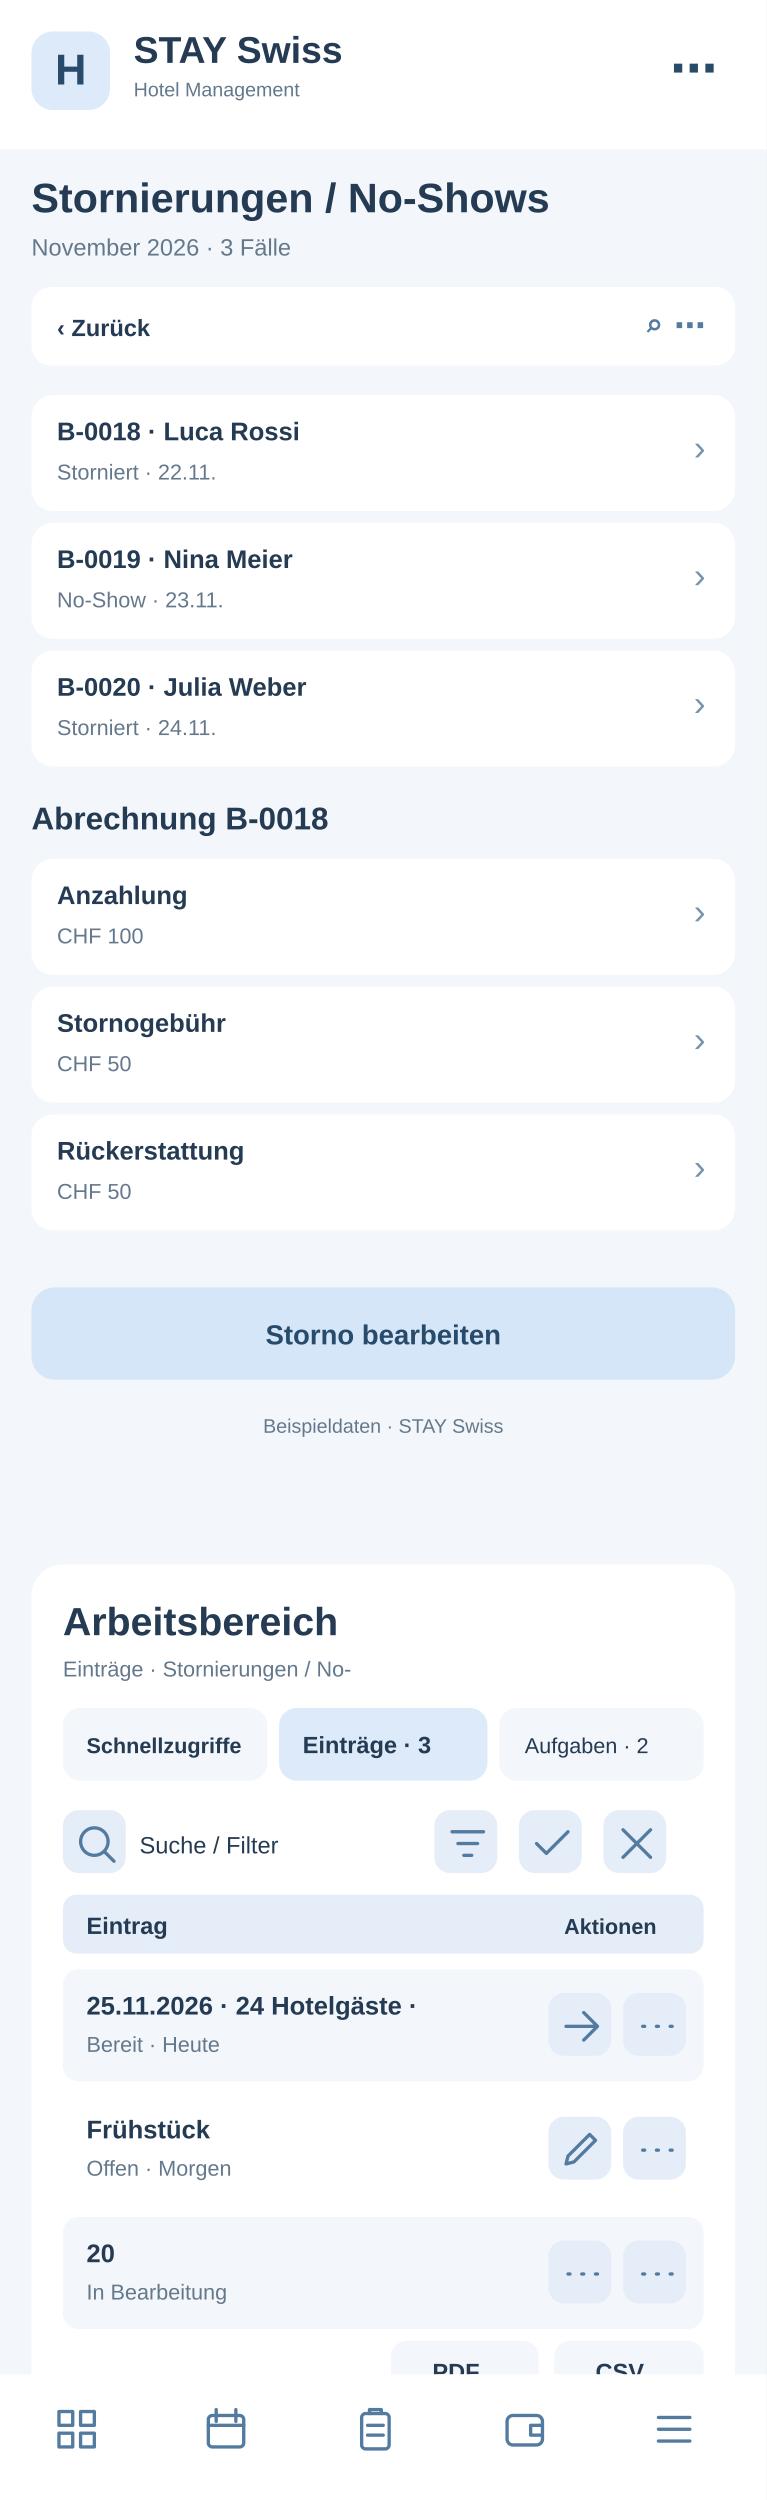
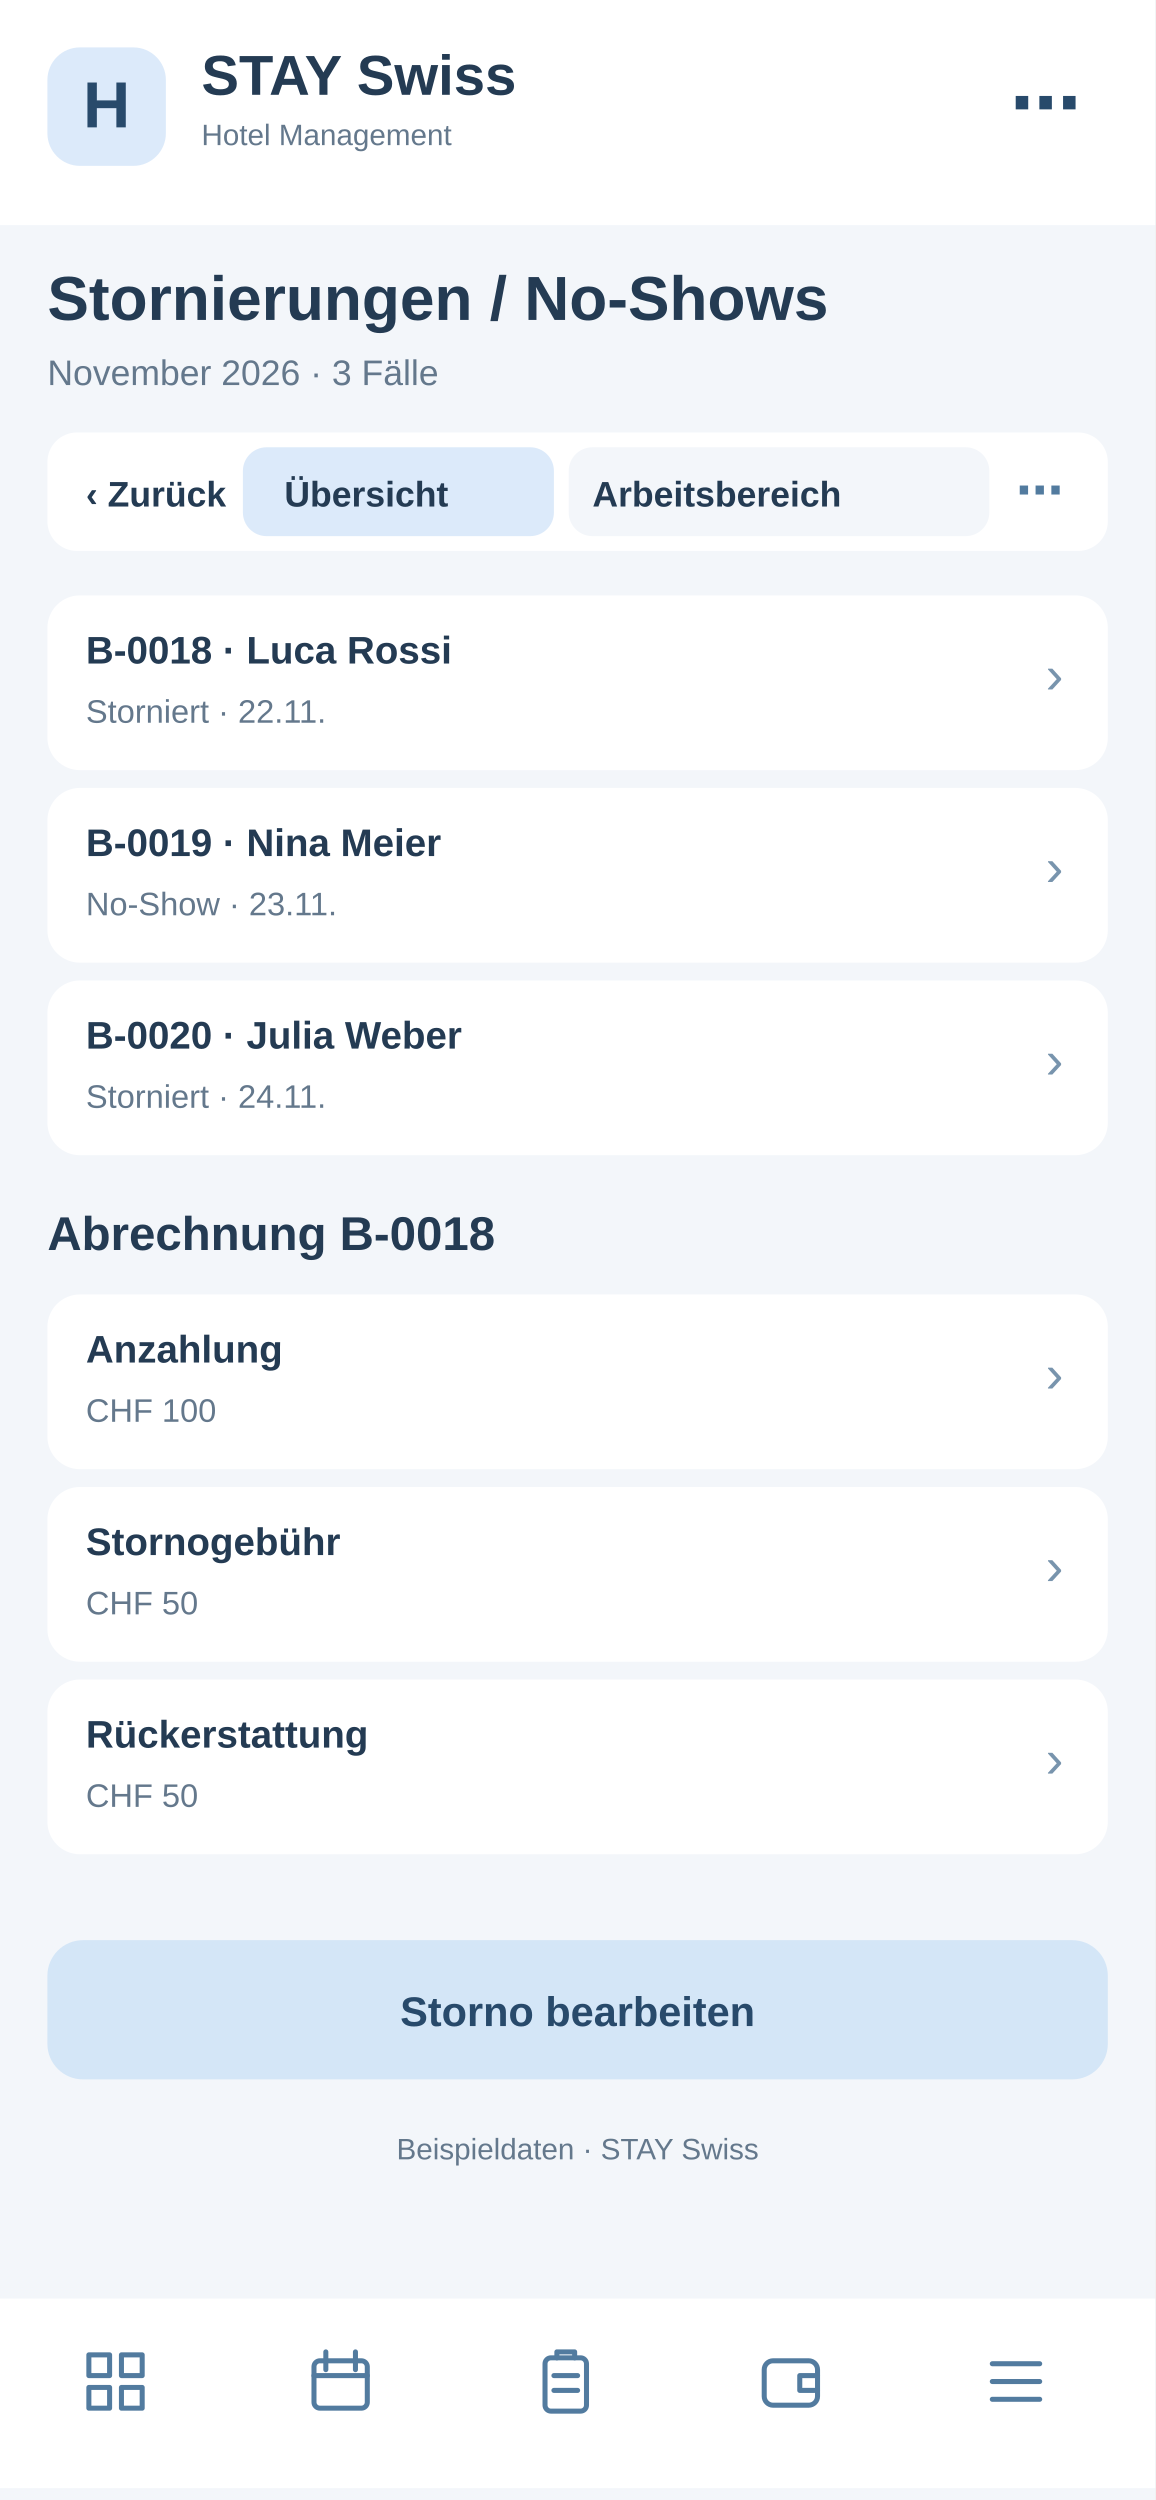
- <svg xmlns="http://www.w3.org/2000/svg" width="390" height="1272" viewBox="0 0 390 1272">
-   <rect x="0" y="0" width="390" height="1272" fill="#f3f6fa" rx="0" />
-   <rect x="0" y="0" width="390" height="76" fill="#fff" rx="0" />
-   <rect x="16" y="16" width="40" height="40" fill="#dceafa" rx="11" />
-   <text x="36" y="43" font-family="Arial,sans-serif" font-size="22" font-weight="700" fill="#284a6b" text-anchor="middle">H</text>
-   <text x="68" y="32" font-family="Arial,sans-serif" font-size="19" font-weight="700" fill="#243b53" text-anchor="start">STAY Swiss</text>
-   <text x="68" y="49" font-family="Arial,sans-serif" font-size="10" font-weight="400" fill="#64788c" text-anchor="start">Hotel Management</text>
-   <text x="365" y="43" font-family="Arial,sans-serif" font-size="24" font-weight="700" fill="#284a6b" text-anchor="end">⋯</text>
-   <text x="16" y="108" font-family="Arial,sans-serif" font-size="21" font-weight="700" fill="#243b53" text-anchor="start">Stornierungen / No-Shows</text>
-   <text x="16" y="130" font-family="Arial,sans-serif" font-size="12" font-weight="400" fill="#64788c" text-anchor="start">November 2026 · 3 Fälle</text>
-   <rect x="16" y="146" width="358" height="40" fill="#fff" rx="10" />
-   <text x="29" y="171" font-family="Arial,sans-serif" font-size="12" font-weight="700" fill="#243b53" text-anchor="start">‹  Zurück</text>
-   <text x="359" y="171" font-family="Arial,sans-serif" font-size="16" font-weight="700" fill="#527b9f" text-anchor="end">⌕   ⋯</text>
-   <rect x="16" y="201" width="358" height="59" fill="#fff" rx="11" />
-   <text x="29" y="224" font-family="Arial,sans-serif" font-size="13" font-weight="700" fill="#243b53" text-anchor="start">B-0018 · Luca Rossi</text>
-   <text x="29" y="244" font-family="Arial,sans-serif" font-size="11" font-weight="400" fill="#64788c" text-anchor="start">Storniert · 22.11.</text>
-   <text x="359" y="234" font-family="Arial,sans-serif" font-size="18" font-weight="400" fill="#7894ad" text-anchor="end">›</text>
-   <rect x="16" y="266" width="358" height="59" fill="#fff" rx="11" />
-   <text x="29" y="289" font-family="Arial,sans-serif" font-size="13" font-weight="700" fill="#243b53" text-anchor="start">B-0019 · Nina Meier</text>
-   <text x="29" y="309" font-family="Arial,sans-serif" font-size="11" font-weight="400" fill="#64788c" text-anchor="start">No-Show · 23.11.</text>
-   <text x="359" y="299" font-family="Arial,sans-serif" font-size="18" font-weight="400" fill="#7894ad" text-anchor="end">›</text>
-   <rect x="16" y="331" width="358" height="59" fill="#fff" rx="11" />
-   <text x="29" y="354" font-family="Arial,sans-serif" font-size="13" font-weight="700" fill="#243b53" text-anchor="start">B-0020 · Julia Weber</text>
-   <text x="29" y="374" font-family="Arial,sans-serif" font-size="11" font-weight="400" fill="#64788c" text-anchor="start">Storniert · 24.11.</text>
-   <text x="359" y="364" font-family="Arial,sans-serif" font-size="18" font-weight="400" fill="#7894ad" text-anchor="end">›</text>
-   <text x="16" y="422" font-family="Arial,sans-serif" font-size="16" font-weight="700" fill="#243b53" text-anchor="start">Abrechnung B-0018</text>
-   <rect x="16" y="437" width="358" height="59" fill="#fff" rx="11" />
-   <text x="29" y="460" font-family="Arial,sans-serif" font-size="13" font-weight="700" fill="#243b53" text-anchor="start">Anzahlung</text>
-   <text x="29" y="480" font-family="Arial,sans-serif" font-size="11" font-weight="400" fill="#64788c" text-anchor="start">CHF 100</text>
-   <text x="359" y="470" font-family="Arial,sans-serif" font-size="18" font-weight="400" fill="#7894ad" text-anchor="end">›</text>
-   <rect x="16" y="502" width="358" height="59" fill="#fff" rx="11" />
-   <text x="29" y="525" font-family="Arial,sans-serif" font-size="13" font-weight="700" fill="#243b53" text-anchor="start">Stornogebühr</text>
-   <text x="29" y="545" font-family="Arial,sans-serif" font-size="11" font-weight="400" fill="#64788c" text-anchor="start">CHF 50</text>
-   <text x="359" y="535" font-family="Arial,sans-serif" font-size="18" font-weight="400" fill="#7894ad" text-anchor="end">›</text>
-   <rect x="16" y="567" width="358" height="59" fill="#fff" rx="11" />
-   <text x="29" y="590" font-family="Arial,sans-serif" font-size="13" font-weight="700" fill="#243b53" text-anchor="start">Rückerstattung</text>
-   <text x="29" y="610" font-family="Arial,sans-serif" font-size="11" font-weight="400" fill="#64788c" text-anchor="start">CHF 50</text>
-   <text x="359" y="600" font-family="Arial,sans-serif" font-size="18" font-weight="400" fill="#7894ad" text-anchor="end">›</text>
-   <rect x="16" y="655" width="358" height="47" fill="#d4e6f7" rx="12" />
-   <text x="195" y="684" font-family="Arial,sans-serif" font-size="14" font-weight="700" fill="#284a6b" text-anchor="middle">Storno bearbeiten</text>
-   <text x="195" y="729" font-family="Arial,sans-serif" font-size="10" font-weight="400" fill="#64788c" text-anchor="middle">Beispieldaten · STAY Swiss</text>
-   <g id="smartphone-arbeitsbereich">
-     <rect x="16" y="796" width="358" height="430" rx="16" fill="#fff" />
-     <text x="32" y="832" font-family="Arial,sans-serif" font-size="20" font-weight="700" fill="#243b53">Arbeitsbereich</text>
-     <text x="32" y="853" font-family="Arial,sans-serif" font-size="11" font-weight="400" fill="#64788c">Einträge · Stornierungen / No-</text>
-     <rect x="32" y="869" width="104" height="37" rx="9" fill="#f3f6fa" />
-     <text x="44" y="892" font-family="Arial,sans-serif" font-size="11" font-weight="700" fill="#243b53">Schnellzugriffe</text>
-     <rect x="142" y="869" width="106" height="37" rx="9" fill="#dceafa" />
-     <text x="154" y="892" font-family="Arial,sans-serif" font-size="12" font-weight="700" fill="#243b53">Einträge · 3</text>
-     <rect x="254" y="869" width="104" height="37" rx="9" fill="#f3f6fa" />
-     <text x="267" y="892" font-family="Arial,sans-serif" font-size="11" font-weight="400" fill="#243b53">Aufgaben · 2</text>
-     <g tabindex="0">
-       <rect x="32" y="921" width="32" height="32" rx="8" fill="#e5eef8" />
-       <g transform="translate(37,926)" fill="none" stroke="#527b9f" stroke-width="1.7" stroke-linecap="round" stroke-linejoin="round">
-         <path d="M11 18a7 7 0 1 1 0-14a7 7 0 0 1 0 14m5-2l5 5" />
-       </g>
-     </g>
-     <text x="71" y="943" font-family="Arial,sans-serif" font-size="12" font-weight="400" fill="#243b53">Suche / Filter</text>
-     <g tabindex="0">
-       <rect x="221" y="921" width="32" height="32" rx="8" fill="#e5eef8" />
-       <g transform="translate(226,926)" fill="none" stroke="#527b9f" stroke-width="1.7" stroke-linecap="round" stroke-linejoin="round">
+ <svg xmlns="http://www.w3.org/2000/svg" width="390" height="844" viewBox="0 0 390 844">
+   <style>#workspace-view{display:none}#workspace-view:target{display:inline}#workspace-view:target~#main-view{display:none}a{cursor:pointer}a:hover rect{stroke:#8fb7d8;stroke-width:1}</style>
+   <g id="workspace-view">
+     <rect x="0" y="0" width="390" height="844" rx="0" fill="#f3f6fa" />
+     <rect x="0" y="0" width="390" height="76" rx="0" fill="#fff" />
+     <rect x="16" y="16" width="40" height="40" rx="11" fill="#dceafa" />
+     <text x="27" y="44" font-family="Arial,sans-serif" font-size="22" font-weight="700" fill="#284a6b">H</text>
+     <text x="68" y="32" font-family="Arial,sans-serif" font-size="19" font-weight="700" fill="#243b53">STAY Swiss</text>
+     <text x="68" y="49" font-family="Arial,sans-serif" font-size="10" font-weight="400" fill="#243b53">Hotel Management</text>
+     <text x="16" y="108" font-family="Arial,sans-serif" font-size="21" font-weight="700" fill="#243b53">Stornierungen / No-Shows</text>
+     <text x="16" y="130" font-family="Arial,sans-serif" font-size="12" font-weight="400" fill="#64788c">Arbeitsbereich · Stornierungen / No-Shows</text>
+     <rect x="16" y="146" width="358" height="40" rx="10" fill="#fff" />
+     <g id="tabs-work">
+       <rect x="78" y="148" width="260" height="36" rx="10" fill="#fff" />
+       <a href="#main-view">
+         <rect x="82" y="151" width="105" height="30" rx="8" fill="#f3f6fa" />
+         <text x="96" y="171" font-family="Arial" font-size="12" font-weight="700" fill="#243b53">Übersicht</text>
+       </a>
+       <a href="#workspace-view">
+         <rect x="192" y="151" width="142" height="30" rx="8" fill="#dceafa" />
+         <text x="200" y="171" font-family="Arial" font-size="12" font-weight="700" fill="#243b53">Arbeitsbereich</text>
+       </a>
+     </g>
+     <rect x="16" y="200" width="358" height="560" rx="16" fill="#fff" />
+     <text x="30" y="231" font-family="Arial,sans-serif" font-size="19" font-weight="700" fill="#243b53">Arbeitsbereich</text>
+     <text x="30" y="249" font-family="Arial,sans-serif" font-size="11" font-weight="400" fill="#64788c">Stornierungen / No-Shows · Schnellaktionen</text>
+     <g tabindex="0">
+       <rect x="30" y="265" width="104" height="62" rx="10" fill="#f3f6fa" />
+       <rect x="40" y="275" width="22" height="22" rx="6" fill="#dceafa" />
+       <path d="M46 284h10m-5-5v10" stroke="#527b9f" stroke-width="1.6" stroke-linecap="round" />
+       <text x="40" y="316" font-family="Arial,sans-serif" font-size="11" font-weight="700" fill="#243b53">5 Anfragen</text>
+     </g>
+     <g tabindex="0">
+       <rect x="140" y="265" width="104" height="62" rx="10" fill="#f3f6fa" />
+       <rect x="150" y="275" width="22" height="22" rx="6" fill="#dceafa" />
+       <path d="M156 284h10m-5-5v10" stroke="#527b9f" stroke-width="1.6" stroke-linecap="round" />
+       <text x="150" y="316" font-family="Arial,sans-serif" font-size="11" font-weight="700" fill="#243b53">2 neue</text>
+     </g>
+     <g tabindex="0">
+       <rect x="250" y="265" width="104" height="62" rx="10" fill="#f3f6fa" />
+       <rect x="260" y="275" width="22" height="22" rx="6" fill="#dceafa" />
+       <path d="M266 284h10m-5-5v10" stroke="#527b9f" stroke-width="1.6" stroke-linecap="round" />
+       <text x="260" y="316" font-family="Arial,sans-serif" font-size="11" font-weight="700" fill="#243b53">1 dringend</text>
+     </g>
+     <rect x="30" y="340" width="100" height="35" rx="8" fill="#f3f6fa" />
+     <text x="38" y="362" font-family="Arial,sans-serif" font-size="11" font-weight="400" fill="#243b53">Schnellzugriff</text>
+     <rect x="137" y="340" width="96" height="35" rx="8" fill="#dceafa" />
+     <text x="145" y="362" font-family="Arial,sans-serif" font-size="11" font-weight="700" fill="#243b53">Einträge · 3</text>
+     <rect x="240" y="340" width="96" height="35" rx="8" fill="#f3f6fa" />
+     <text x="248" y="362" font-family="Arial,sans-serif" font-size="11" font-weight="400" fill="#243b53">Aufgaben · 2</text>
+     <g tabindex="0">
+       <rect x="334" y="341" width="31" height="30" rx="7" fill="#e5eef8" />
+       <g transform="translate(339,346)" fill="none" stroke="#527b9f" stroke-width="1.8" stroke-linecap="round" stroke-linejoin="round">
+         <path d="M5 5l14 14m0-14L5 19" />
+       </g>
+     </g>
+     <rect x="30" y="389" width="200" height="36" rx="8" fill="#f3f6fa" />
+     <text x="42" y="411" font-family="Arial,sans-serif" font-size="12" font-weight="400" fill="#64788c">Suche nach Eintrag …</text>
+     <g tabindex="0">
+       <rect x="239" y="392" width="31" height="30" rx="7" fill="#e5eef8" />
+       <g transform="translate(244,397)" fill="none" stroke="#527b9f" stroke-width="1.8" stroke-linecap="round" stroke-linejoin="round">
        <path d="M4 6h16M7 12h10M10 18h4" />
      </g>
    </g>
    <g tabindex="0">
-       <rect x="264" y="921" width="32" height="32" rx="8" fill="#e5eef8" />
-       <g transform="translate(269,926)" fill="none" stroke="#527b9f" stroke-width="1.7" stroke-linecap="round" stroke-linejoin="round">
-         <path d="M4 12l5 5L20 6" />
-       </g>
-     </g>
-     <g tabindex="0">
-       <rect x="307" y="921" width="32" height="32" rx="8" fill="#e5eef8" />
-       <g transform="translate(312,926)" fill="none" stroke="#527b9f" stroke-width="1.7" stroke-linecap="round" stroke-linejoin="round">
-         <path d="M5 5l14 14M19 5L5 19" />
-       </g>
-     </g>
-     <rect x="32" y="964" width="326" height="30" rx="7" fill="#e5eef8" />
-     <text x="44" y="984" font-family="Arial,sans-serif" font-size="12" font-weight="700" fill="#243b53">Eintrag</text>
-     <text x="287" y="984" font-family="Arial,sans-serif" font-size="11" font-weight="700" fill="#243b53">Aktionen</text>
-     <rect x="32" y="1002" width="326" height="57" rx="8" fill="#f3f6fa" />
-     <text x="44" y="1025" font-family="Arial,sans-serif" font-size="13" font-weight="700" fill="#243b53">25.11.2026 · 24 Hotelgäste · </text>
-     <text x="44" y="1044" font-family="Arial,sans-serif" font-size="11" font-weight="400" fill="#64788c">Bereit · Heute</text>
-     <g tabindex="0">
-       <rect x="279" y="1014" width="32" height="32" rx="8" fill="#e5eef8" />
-       <g transform="translate(284,1019)" fill="none" stroke="#527b9f" stroke-width="1.7" stroke-linecap="round" stroke-linejoin="round">
+       <rect x="279" y="392" width="31" height="30" rx="7" fill="#e5eef8" />
+       <g transform="translate(284,397)" fill="none" stroke="#527b9f" stroke-width="1.8" stroke-linecap="round" stroke-linejoin="round">
+         <path d="M12 4v16M4 12h16" />
+       </g>
+     </g>
+     <g tabindex="0">
+       <rect x="319" y="392" width="31" height="30" rx="7" fill="#e5eef8" />
+       <g transform="translate(324,397)" fill="none" stroke="#527b9f" stroke-width="1.8" stroke-linecap="round" stroke-linejoin="round">
+         <path d="M5 12h2m5 0h2m5 0h2" />
+       </g>
+     </g>
+     <rect x="30" y="438" width="330" height="30" rx="7" fill="#e5eef8" />
+     <text x="42" y="458" font-family="Arial,sans-serif" font-size="12" font-weight="700" fill="#243b53">Eintrag</text>
+     <text x="272" y="458" font-family="Arial,sans-serif" font-size="11" font-weight="700" fill="#243b53">Aktionen</text>
+     <rect x="30" y="476" width="330" height="59" rx="8" fill="#f3f6fa" />
+     <text x="42" y="498" font-family="Arial,sans-serif" font-size="13" font-weight="700" fill="#243b53">Firmendaten</text>
+     <text x="42" y="518" font-family="Arial,sans-serif" font-size="11" font-weight="400" fill="#64788c">Stammdaten · Aktiv</text>
+     <g tabindex="0">
+       <rect x="284" y="490" width="31" height="30" rx="7" fill="#e5eef8" />
+       <g transform="translate(289,495)" fill="none" stroke="#527b9f" stroke-width="1.8" stroke-linecap="round" stroke-linejoin="round">
        <path d="M4 12h16m-7-7l7 7-7 7" />
      </g>
    </g>
    <g tabindex="0">
-       <rect x="317" y="1014" width="32" height="32" rx="8" fill="#e5eef8" />
-       <g transform="translate(322,1019)" fill="none" stroke="#527b9f" stroke-width="1.7" stroke-linecap="round" stroke-linejoin="round">
-         <path d="M5 12h1m6 0h1m6 0h1" />
-       </g>
-     </g>
-     <rect x="32" y="1065" width="326" height="57" rx="8" fill="#fff" />
-     <text x="44" y="1088" font-family="Arial,sans-serif" font-size="13" font-weight="700" fill="#243b53">Frühstück</text>
-     <text x="44" y="1107" font-family="Arial,sans-serif" font-size="11" font-weight="400" fill="#64788c">Offen · Morgen</text>
-     <g tabindex="0">
-       <rect x="279" y="1077" width="32" height="32" rx="8" fill="#e5eef8" />
-       <g transform="translate(284,1082)" fill="none" stroke="#527b9f" stroke-width="1.7" stroke-linecap="round" stroke-linejoin="round">
-         <path d="M4 19l4-1 11-11-3-3L5 15z" />
-       </g>
-     </g>
-     <g tabindex="0">
-       <rect x="317" y="1077" width="32" height="32" rx="8" fill="#e5eef8" />
-       <g transform="translate(322,1082)" fill="none" stroke="#527b9f" stroke-width="1.7" stroke-linecap="round" stroke-linejoin="round">
-         <path d="M5 12h1m6 0h1m6 0h1" />
-       </g>
-     </g>
-     <rect x="32" y="1128" width="326" height="57" rx="8" fill="#f3f6fa" />
-     <text x="44" y="1151" font-family="Arial,sans-serif" font-size="13" font-weight="700" fill="#243b53">20</text>
-     <text x="44" y="1170" font-family="Arial,sans-serif" font-size="11" font-weight="400" fill="#64788c">In Bearbeitung</text>
-     <g tabindex="0">
-       <rect x="279" y="1140" width="32" height="32" rx="8" fill="#e5eef8" />
-       <g transform="translate(284,1145)" fill="none" stroke="#527b9f" stroke-width="1.7" stroke-linecap="round" stroke-linejoin="round">
-         <path d="M5 12h1m6 0h1m6 0h1" />
-       </g>
-     </g>
-     <g tabindex="0">
-       <rect x="317" y="1140" width="32" height="32" rx="8" fill="#e5eef8" />
-       <g transform="translate(322,1145)" fill="none" stroke="#527b9f" stroke-width="1.7" stroke-linecap="round" stroke-linejoin="round">
-         <path d="M5 12h1m6 0h1m6 0h1" />
-       </g>
-     </g>
-     <text x="32" y="1218" font-family="Arial,sans-serif" font-size="11" font-weight="400" fill="#64788c">3 Einträge · Seite 1</text>
-     <rect x="199" y="1191" width="75" height="31" rx="8" fill="#f3f6fa" />
-     <text x="220" y="1211" font-family="Arial,sans-serif" font-size="12" font-weight="700" fill="#243b53">PDF</text>
-     <rect x="282" y="1191" width="76" height="31" rx="8" fill="#f3f6fa" />
-     <text x="303" y="1211" font-family="Arial,sans-serif" font-size="12" font-weight="700" fill="#243b53">CSV</text>
+       <rect x="322" y="490" width="31" height="30" rx="7" fill="#e5eef8" />
+       <g transform="translate(327,495)" fill="none" stroke="#527b9f" stroke-width="1.8" stroke-linecap="round" stroke-linejoin="round">
+         <path d="M5 12h2m5 0h2m5 0h2" />
+       </g>
+     </g>
+     <rect x="30" y="543" width="330" height="59" rx="8" fill="#fff" />
+     <text x="42" y="565" font-family="Arial,sans-serif" font-size="13" font-weight="700" fill="#243b53">Rechnungsvorlage</text>
+     <text x="42" y="585" font-family="Arial,sans-serif" font-size="11" font-weight="400" fill="#64788c">PDF · Bearbeitbar</text>
+     <g tabindex="0">
+       <rect x="284" y="557" width="31" height="30" rx="7" fill="#e5eef8" />
+       <g transform="translate(289,562)" fill="none" stroke="#527b9f" stroke-width="1.8" stroke-linecap="round" stroke-linejoin="round">
+         <path d="M4 12h16m-7-7l7 7-7 7" />
+       </g>
+     </g>
+     <g tabindex="0">
+       <rect x="322" y="557" width="31" height="30" rx="7" fill="#e5eef8" />
+       <g transform="translate(327,562)" fill="none" stroke="#527b9f" stroke-width="1.8" stroke-linecap="round" stroke-linejoin="round">
+         <path d="M5 12h2m5 0h2m5 0h2" />
+       </g>
+     </g>
+     <rect x="30" y="610" width="330" height="59" rx="8" fill="#f3f6fa" />
+     <text x="42" y="632" font-family="Arial,sans-serif" font-size="13" font-weight="700" fill="#243b53">E-Mail-Vorlage</text>
+     <text x="42" y="652" font-family="Arial,sans-serif" font-size="11" font-weight="400" fill="#64788c">Versand · Aktiv</text>
+     <g tabindex="0">
+       <rect x="284" y="624" width="31" height="30" rx="7" fill="#e5eef8" />
+       <g transform="translate(289,629)" fill="none" stroke="#527b9f" stroke-width="1.8" stroke-linecap="round" stroke-linejoin="round">
+         <path d="M4 12h16m-7-7l7 7-7 7" />
+       </g>
+     </g>
+     <g tabindex="0">
+       <rect x="322" y="624" width="31" height="30" rx="7" fill="#e5eef8" />
+       <g transform="translate(327,629)" fill="none" stroke="#527b9f" stroke-width="1.8" stroke-linecap="round" stroke-linejoin="round">
+         <path d="M5 12h2m5 0h2m5 0h2" />
+       </g>
+     </g>
+     <text x="30" y="708" font-family="Arial,sans-serif" font-size="11" font-weight="400" fill="#64788c">3 Einträge · Seite 1 von 1</text>
+     <rect x="227" y="684" width="62" height="33" rx="8" fill="#f3f6fa" />
+     <text x="240" y="705" font-family="Arial,sans-serif" font-size="12" font-weight="700" fill="#243b53">PDF</text>
+     <rect x="297" y="684" width="62" height="33" rx="8" fill="#f3f6fa" />
+     <text x="311" y="705" font-family="Arial,sans-serif" font-size="12" font-weight="700" fill="#243b53">CSV</text>
+     <text x="30" y="741" font-family="Arial,sans-serif" font-size="10" font-weight="400" fill="#64788c">Ansicht: Einträge · Beispielwerte</text>
+     <rect x="0" y="776" width="390" height="64" fill="#fff" rx="0" />
+     <g transform="translate(27,792)" fill="none" stroke="#527b9f" stroke-width="1.7" stroke-linejoin="round" stroke-linecap="round">
+       <path d="M3 3h7v7H3zM14 3h7v7h-7zM3 14h7v7H3zM14 14h7v7h-7z" />
+     </g>
+     <g transform="translate(103,792)" fill="none" stroke="#527b9f" stroke-width="1.7" stroke-linejoin="round" stroke-linecap="round">
+       <rect x="3" y="5" width="18" height="16" rx="2" />
+       <path d="M7 2v6M17 2v6M3 10h18" />
+     </g>
+     <g transform="translate(179,792)" fill="none" stroke="#527b9f" stroke-width="1.7" stroke-linejoin="round" stroke-linecap="round">
+       <rect x="5" y="4" width="14" height="18" rx="2" />
+       <path d="M9 4V2h6v2M8 10h8M8 15h8" />
+     </g>
+     <g transform="translate(255,792)" fill="none" stroke="#527b9f" stroke-width="1.7" stroke-linejoin="round" stroke-linecap="round">
+       <rect x="3" y="5" width="18" height="15" rx="3" />
+       <path d="M21 10h-6v5h6" />
+     </g>
+     <g transform="translate(331,792)" fill="none" stroke="#527b9f" stroke-width="1.7" stroke-linejoin="round" stroke-linecap="round">
+       <path d="M4 6h16M4 12h16M4 18h16" />
+     </g>
  </g>
-   <rect x="0" y="1208" width="390" height="64" fill="#fff" rx="0" />
-   <g transform="translate(27,1224)" fill="none" stroke="#527b9f" stroke-width="1.7" stroke-linejoin="round" stroke-linecap="round">
-     <path d="M3 3h7v7H3zM14 3h7v7h-7zM3 14h7v7H3zM14 14h7v7h-7z" />
-   </g>
-   <g transform="translate(103,1224)" fill="none" stroke="#527b9f" stroke-width="1.7" stroke-linejoin="round" stroke-linecap="round">
-     <rect x="3" y="5" width="18" height="16" rx="2" />
-     <path d="M7 2v6M17 2v6M3 10h18" />
-   </g>
-   <g transform="translate(179,1224)" fill="none" stroke="#527b9f" stroke-width="1.7" stroke-linejoin="round" stroke-linecap="round">
-     <rect x="5" y="4" width="14" height="18" rx="2" />
-     <path d="M9 4V2h6v2M8 10h8M8 15h8" />
-   </g>
-   <g transform="translate(255,1224)" fill="none" stroke="#527b9f" stroke-width="1.7" stroke-linejoin="round" stroke-linecap="round">
-     <rect x="3" y="5" width="18" height="15" rx="3" />
-     <path d="M21 10h-6v5h6" />
-   </g>
-   <g transform="translate(331,1224)" fill="none" stroke="#527b9f" stroke-width="1.7" stroke-linejoin="round" stroke-linecap="round">
-     <path d="M4 6h16M4 12h16M4 18h16" />
+   <g id="main-view">
+     <rect x="0" y="0" width="390" height="844" fill="#f3f6fa" rx="0" />
+     <rect x="0" y="0" width="390" height="76" fill="#fff" rx="0" />
+     <rect x="16" y="16" width="40" height="40" fill="#dceafa" rx="11" />
+     <text x="36" y="43" font-family="Arial,sans-serif" font-size="22" font-weight="700" fill="#284a6b" text-anchor="middle">H</text>
+     <text x="68" y="32" font-family="Arial,sans-serif" font-size="19" font-weight="700" fill="#243b53" text-anchor="start">STAY Swiss</text>
+     <text x="68" y="49" font-family="Arial,sans-serif" font-size="10" font-weight="400" fill="#64788c" text-anchor="start">Hotel Management</text>
+     <text x="365" y="43" font-family="Arial,sans-serif" font-size="24" font-weight="700" fill="#284a6b" text-anchor="end">⋯</text>
+     <text x="16" y="108" font-family="Arial,sans-serif" font-size="21" font-weight="700" fill="#243b53" text-anchor="start">Stornierungen / No-Shows</text>
+     <text x="16" y="130" font-family="Arial,sans-serif" font-size="12" font-weight="400" fill="#64788c" text-anchor="start">November 2026 · 3 Fälle</text>
+     <rect x="16" y="146" width="358" height="40" fill="#fff" rx="10" />
+     <text x="29" y="171" font-family="Arial,sans-serif" font-size="12" font-weight="700" fill="#243b53" text-anchor="start">‹  Zurück</text>
+     <text x="359" y="171" font-family="Arial,sans-serif" font-size="16" font-weight="700" fill="#527b9f" text-anchor="end">⌕   ⋯</text>
+     <rect x="16" y="201" width="358" height="59" fill="#fff" rx="11" />
+     <text x="29" y="224" font-family="Arial,sans-serif" font-size="13" font-weight="700" fill="#243b53" text-anchor="start">B-0018 · Luca Rossi</text>
+     <text x="29" y="244" font-family="Arial,sans-serif" font-size="11" font-weight="400" fill="#64788c" text-anchor="start">Storniert · 22.11.</text>
+     <text x="359" y="234" font-family="Arial,sans-serif" font-size="18" font-weight="400" fill="#7894ad" text-anchor="end">›</text>
+     <rect x="16" y="266" width="358" height="59" fill="#fff" rx="11" />
+     <text x="29" y="289" font-family="Arial,sans-serif" font-size="13" font-weight="700" fill="#243b53" text-anchor="start">B-0019 · Nina Meier</text>
+     <text x="29" y="309" font-family="Arial,sans-serif" font-size="11" font-weight="400" fill="#64788c" text-anchor="start">No-Show · 23.11.</text>
+     <text x="359" y="299" font-family="Arial,sans-serif" font-size="18" font-weight="400" fill="#7894ad" text-anchor="end">›</text>
+     <rect x="16" y="331" width="358" height="59" fill="#fff" rx="11" />
+     <text x="29" y="354" font-family="Arial,sans-serif" font-size="13" font-weight="700" fill="#243b53" text-anchor="start">B-0020 · Julia Weber</text>
+     <text x="29" y="374" font-family="Arial,sans-serif" font-size="11" font-weight="400" fill="#64788c" text-anchor="start">Storniert · 24.11.</text>
+     <text x="359" y="364" font-family="Arial,sans-serif" font-size="18" font-weight="400" fill="#7894ad" text-anchor="end">›</text>
+     <text x="16" y="422" font-family="Arial,sans-serif" font-size="16" font-weight="700" fill="#243b53" text-anchor="start">Abrechnung B-0018</text>
+     <rect x="16" y="437" width="358" height="59" fill="#fff" rx="11" />
+     <text x="29" y="460" font-family="Arial,sans-serif" font-size="13" font-weight="700" fill="#243b53" text-anchor="start">Anzahlung</text>
+     <text x="29" y="480" font-family="Arial,sans-serif" font-size="11" font-weight="400" fill="#64788c" text-anchor="start">CHF 100</text>
+     <text x="359" y="470" font-family="Arial,sans-serif" font-size="18" font-weight="400" fill="#7894ad" text-anchor="end">›</text>
+     <rect x="16" y="502" width="358" height="59" fill="#fff" rx="11" />
+     <text x="29" y="525" font-family="Arial,sans-serif" font-size="13" font-weight="700" fill="#243b53" text-anchor="start">Stornogebühr</text>
+     <text x="29" y="545" font-family="Arial,sans-serif" font-size="11" font-weight="400" fill="#64788c" text-anchor="start">CHF 50</text>
+     <text x="359" y="535" font-family="Arial,sans-serif" font-size="18" font-weight="400" fill="#7894ad" text-anchor="end">›</text>
+     <rect x="16" y="567" width="358" height="59" fill="#fff" rx="11" />
+     <text x="29" y="590" font-family="Arial,sans-serif" font-size="13" font-weight="700" fill="#243b53" text-anchor="start">Rückerstattung</text>
+     <text x="29" y="610" font-family="Arial,sans-serif" font-size="11" font-weight="400" fill="#64788c" text-anchor="start">CHF 50</text>
+     <text x="359" y="600" font-family="Arial,sans-serif" font-size="18" font-weight="400" fill="#7894ad" text-anchor="end">›</text>
+     <rect x="16" y="655" width="358" height="47" fill="#d4e6f7" rx="12" />
+     <text x="195" y="684" font-family="Arial,sans-serif" font-size="14" font-weight="700" fill="#284a6b" text-anchor="middle">Storno bearbeiten</text>
+     <text x="195" y="729" font-family="Arial,sans-serif" font-size="10" font-weight="400" fill="#64788c" text-anchor="middle">Beispieldaten · STAY Swiss</text>
+     <rect x="0" y="776" width="390" height="64" fill="#fff" rx="0" />
+     <g transform="translate(27,792)" fill="none" stroke="#527b9f" stroke-width="1.7" stroke-linejoin="round" stroke-linecap="round">
+       <path d="M3 3h7v7H3zM14 3h7v7h-7zM3 14h7v7H3zM14 14h7v7h-7z" />
+     </g>
+     <g transform="translate(103,792)" fill="none" stroke="#527b9f" stroke-width="1.7" stroke-linejoin="round" stroke-linecap="round">
+       <rect x="3" y="5" width="18" height="16" rx="2" />
+       <path d="M7 2v6M17 2v6M3 10h18" />
+     </g>
+     <g transform="translate(179,792)" fill="none" stroke="#527b9f" stroke-width="1.7" stroke-linejoin="round" stroke-linecap="round">
+       <rect x="5" y="4" width="14" height="18" rx="2" />
+       <path d="M9 4V2h6v2M8 10h8M8 15h8" />
+     </g>
+     <g transform="translate(255,792)" fill="none" stroke="#527b9f" stroke-width="1.7" stroke-linejoin="round" stroke-linecap="round">
+       <rect x="3" y="5" width="18" height="15" rx="3" />
+       <path d="M21 10h-6v5h6" />
+     </g>
+     <g transform="translate(331,792)" fill="none" stroke="#527b9f" stroke-width="1.7" stroke-linejoin="round" stroke-linecap="round">
+       <path d="M4 6h16M4 12h16M4 18h16" />
+     </g>
+     <g id="tabs-main">
+       <rect x="78" y="148" width="260" height="36" rx="10" fill="#fff" />
+       <a href="#main-view">
+         <rect x="82" y="151" width="105" height="30" rx="8" fill="#dceafa" />
+         <text x="96" y="171" font-family="Arial" font-size="12" font-weight="700" fill="#243b53">Übersicht</text>
+       </a>
+       <a href="#workspace-view">
+         <rect x="192" y="151" width="142" height="30" rx="8" fill="#f3f6fa" />
+         <text x="200" y="171" font-family="Arial" font-size="12" font-weight="700" fill="#243b53">Arbeitsbereich</text>
+       </a>
+     </g>
  </g>
</svg>
